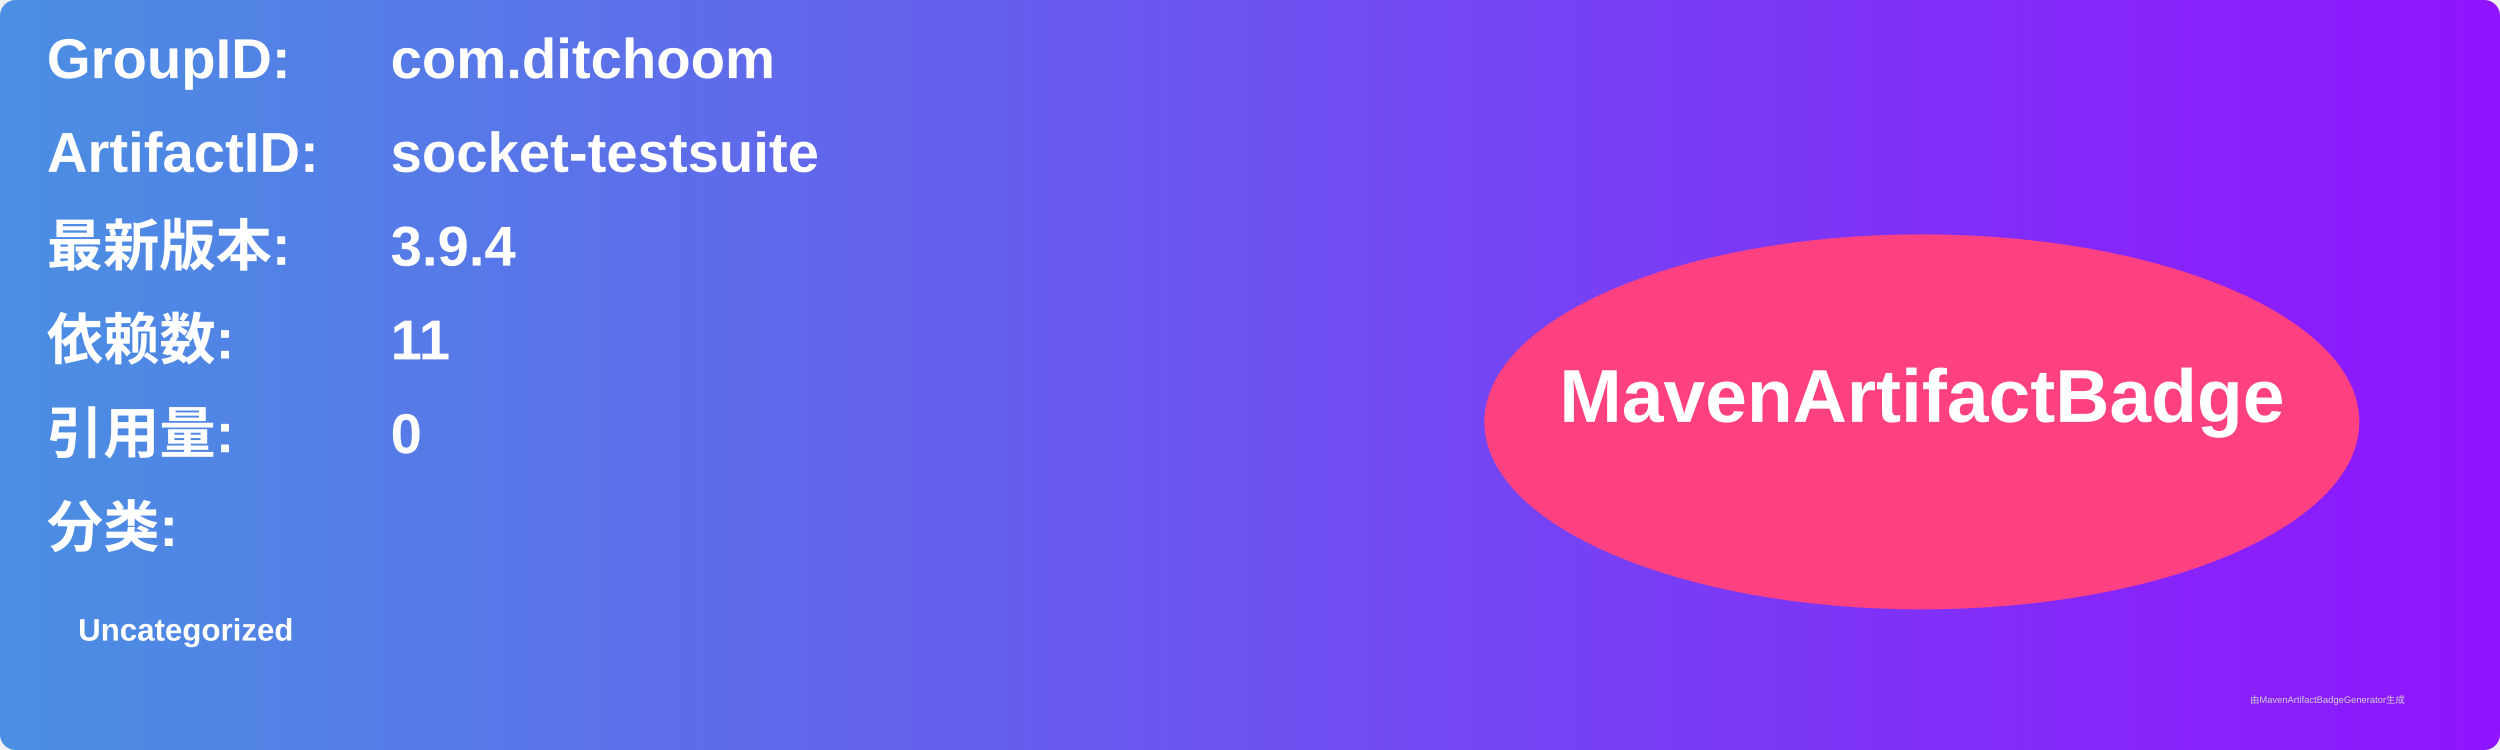
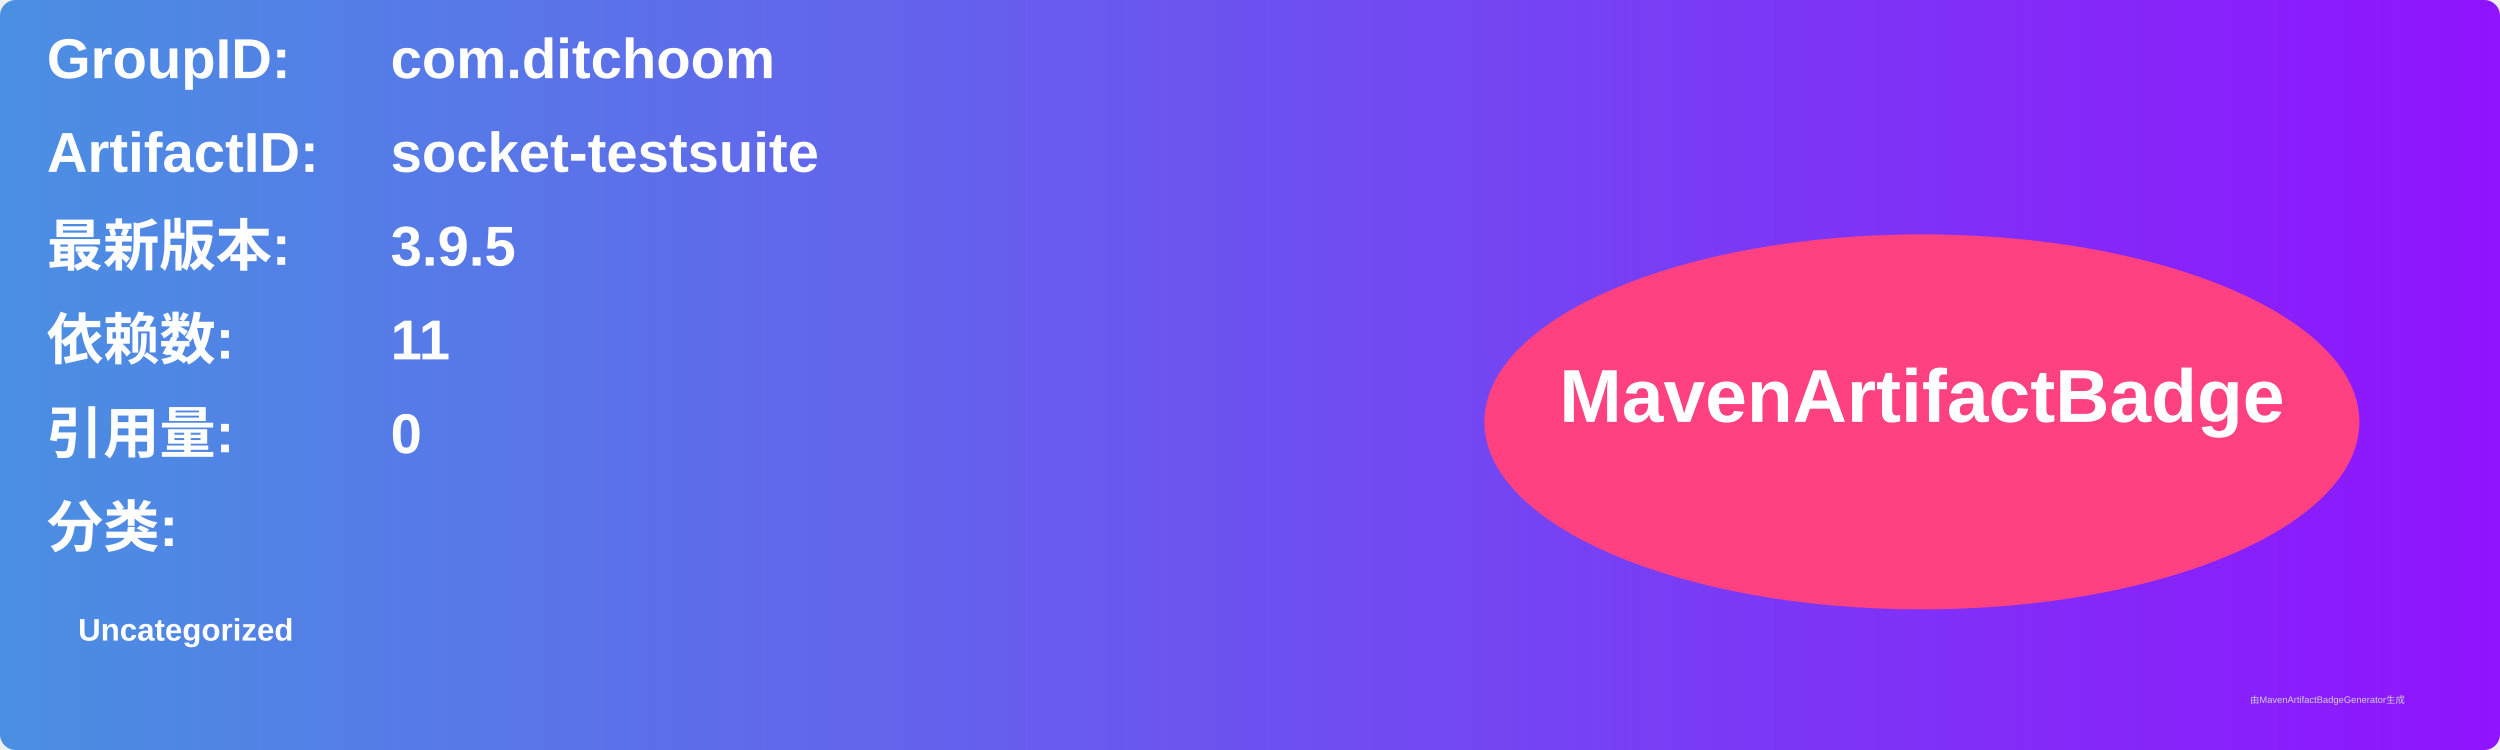
<svg xmlns="http://www.w3.org/2000/svg" width="800" height="240" viewBox="0 0 800 240">
  <linearGradient id="grad" x1="0%" y1="0%" x2="100%" y2="0%">
    <stop offset="0%" stop-color="#4a90e2" />
    <stop offset="100%" stop-color="#9013fe" />
  </linearGradient>
  <rect width="100%" height="100%" rx="5" ry="5" fill="url(#grad)" />
  <g transform="translate(15, 15)">
    <text x="0" y="10" font-family="Arial" font-size="18" fill="white" font-weight="bold" width="260">GroupID:</text>
    <text x="110" y="10" font-family="Arial" font-size="18" fill="white" font-weight="bold" width="460">com.ditchoom</text>
    <text x="0" y="40" font-family="Arial" font-size="18" fill="white" font-weight="bold" width="260">ArtifactID:</text>
    <text x="110" y="40" font-family="Arial" font-size="18" fill="white" font-weight="bold" width="460">socket-testsuite</text>
    <text x="0" y="70" font-family="Arial" font-size="18" fill="white" font-weight="bold">最新版本:</text>
    <text x="110" y="70" font-family="Arial" font-size="18" fill="white" font-weight="bold">
-       <tspan font-weight="bold">3.9.4</tspan>
+       <tspan font-weight="bold">3.9.5</tspan>
    </text>
    <text x="0" y="100" font-family="Arial" font-size="18" fill="white" font-weight="bold">依赖数: </text>
    <text x="110" y="100" font-family="Arial" font-size="18" fill="white">
      <tspan font-weight="bold">11</tspan>
    </text>
    <text x="0" y="130" font-family="Arial" font-size="18" fill="white" font-weight="bold">引用量: </text>
    <text x="110" y="130" font-family="Arial" font-size="18" fill="white">
      <tspan font-weight="bold">0</tspan>
    </text>
    <text x="0" y="160" font-family="Arial" font-size="18" fill="white" font-weight="bold">分类:</text>
    <text x="10" y="190" font-family="Arial" font-size="10" fill="white">
      <tspan font-weight="bold">Uncategorized</tspan>
    </text>
    <ellipse cx="600" cy="120" rx="140" ry="60" fill="#ff4081" />
    <text x="600" y="120" text-anchor="middle" font-family="Arial" font-size="24" fill="white" font-weight="bold">MavenArtifactBadge</text>
  </g>
  <text x="720" y="225" font-family="Arial" font-size="3" fill="#d0d0d0">由MavenArtifactBadgeGenerator生成</text>
</svg>
